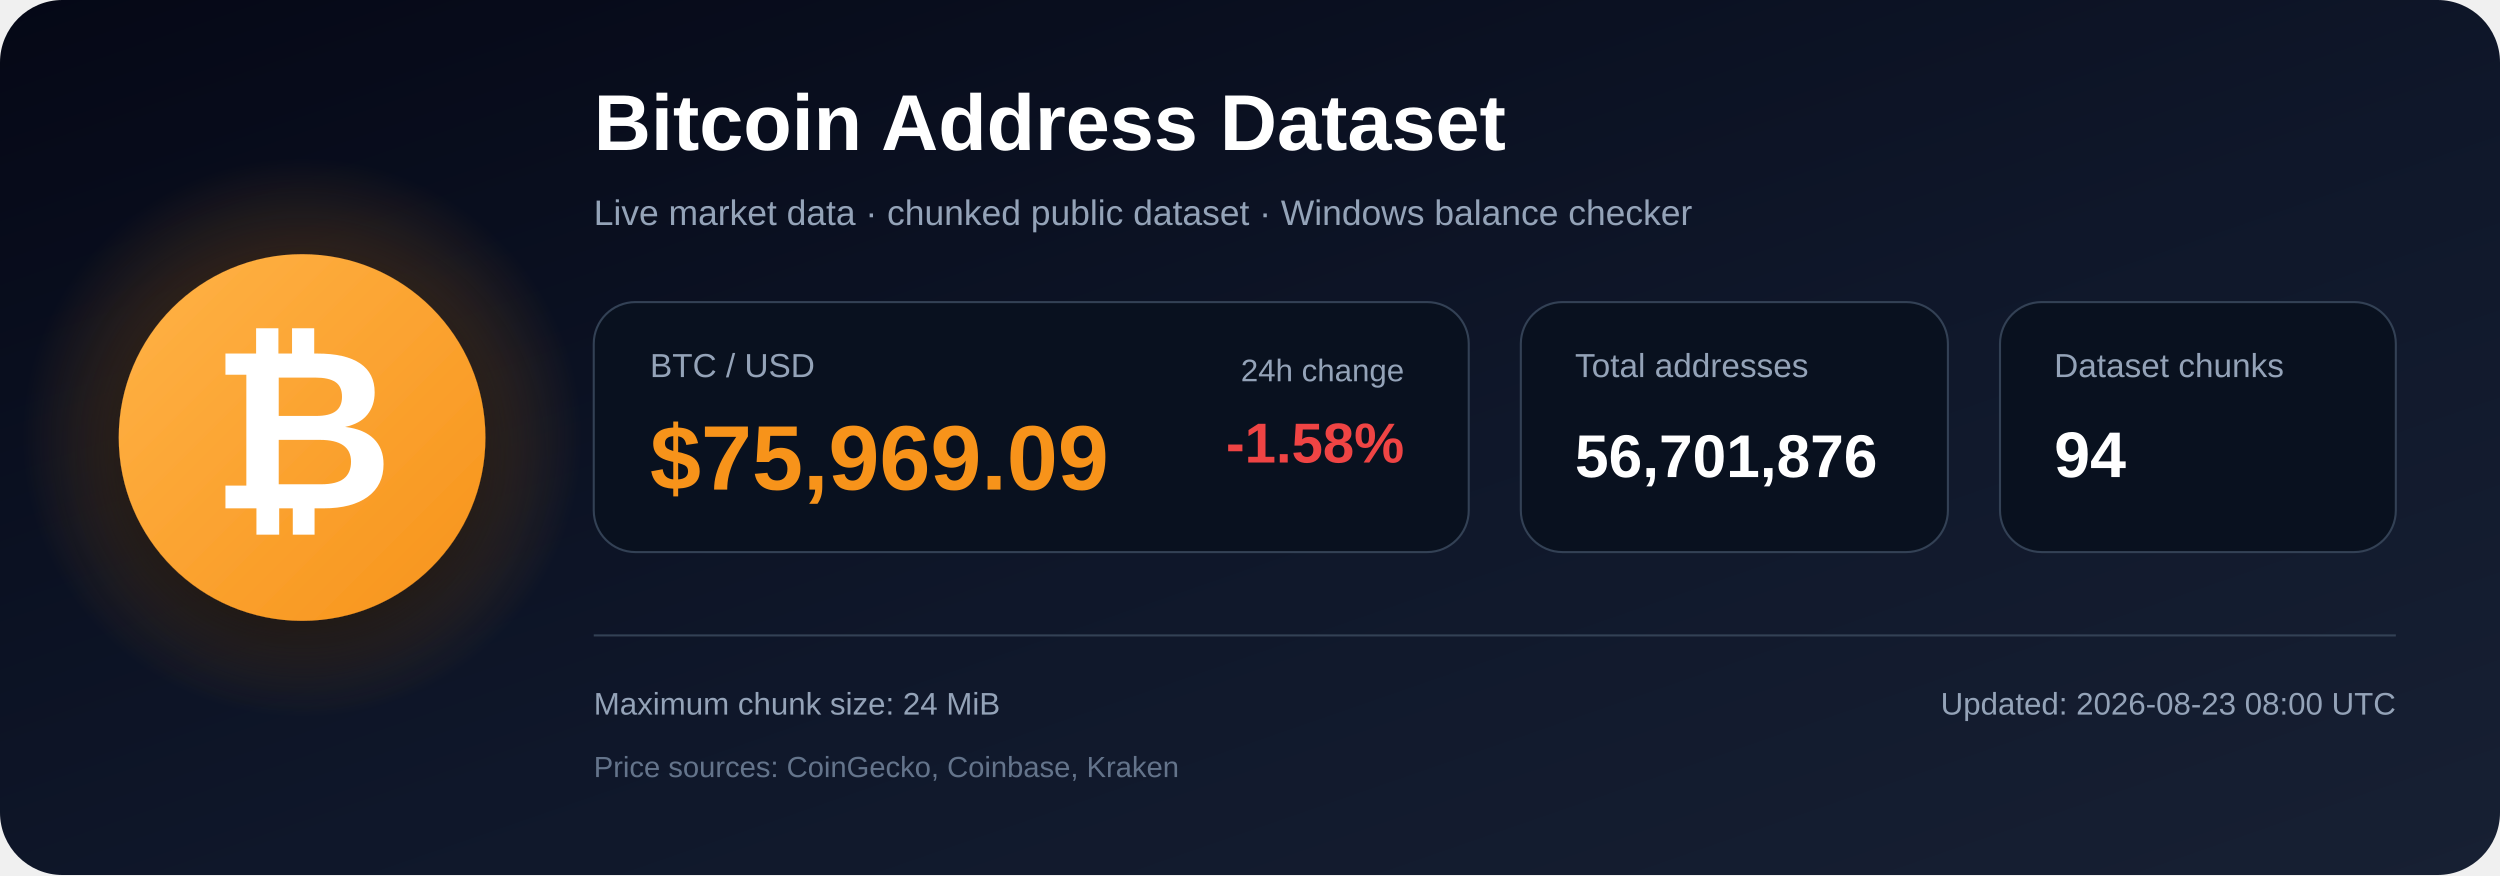
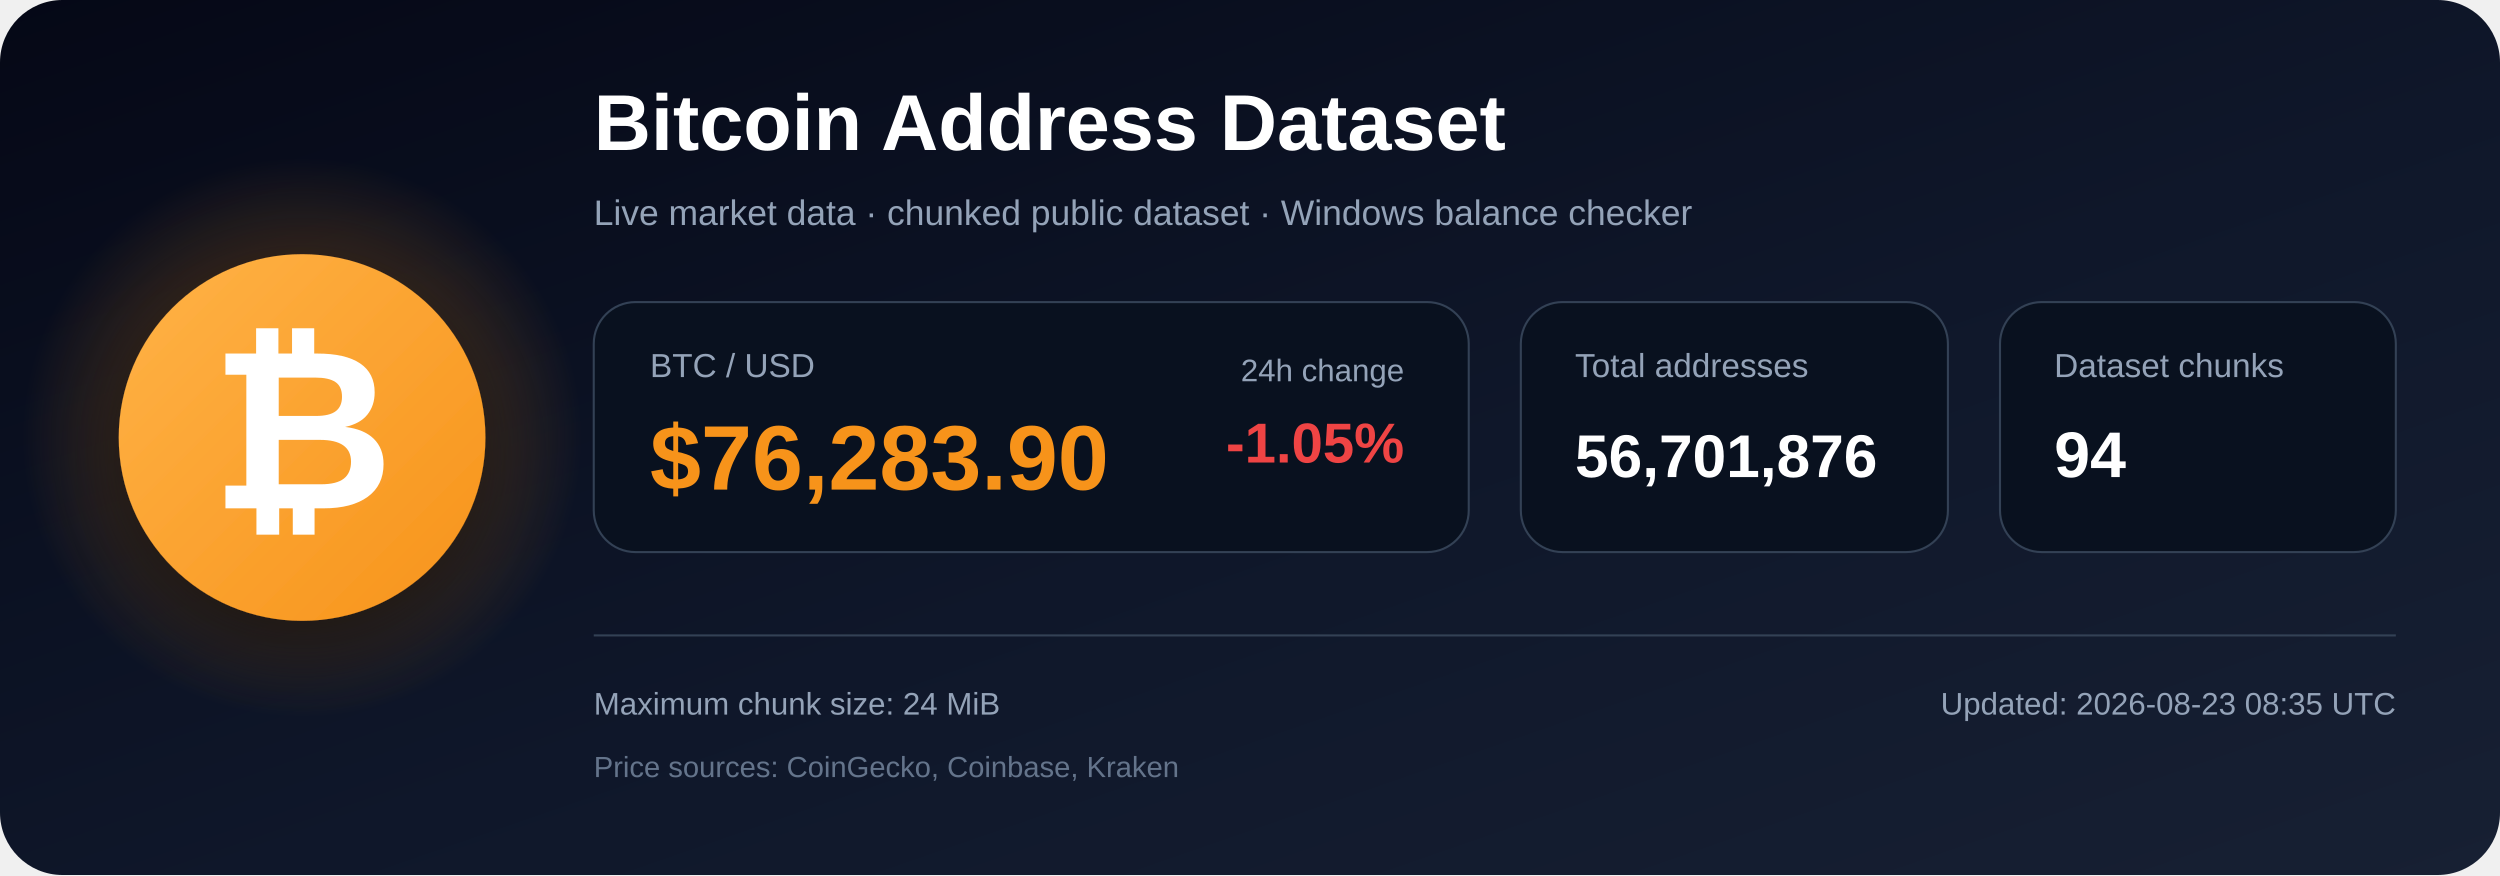
<svg xmlns="http://www.w3.org/2000/svg" width="1200" height="420" viewBox="0 0 1200 420" role="img" aria-labelledby="title description">
  <defs>
    <linearGradient id="bg" x1="0" y1="0" x2="1" y2="1">
      <stop offset="0%" stop-color="#050816" />
      <stop offset="55%" stop-color="#0f172a" />
      <stop offset="100%" stop-color="#172033" />
    </linearGradient>
    <radialGradient id="glow">
      <stop offset="0%" stop-color="#f7931a" stop-opacity=".48" />
      <stop offset="100%" stop-color="#f7931a" stop-opacity="0" />
    </radialGradient>
    <linearGradient id="orange" x1="0" y1="0" x2="1" y2="1">
      <stop offset="0%" stop-color="#ffb347" />
      <stop offset="100%" stop-color="#f7931a" />
    </linearGradient>
    <filter id="shadow" x="-40%" y="-40%" width="180%" height="180%">
      <feDropShadow dx="0" dy="12" stdDeviation="18" flood-color="#000000" flood-opacity=".50" />
    </filter>
  </defs>
  <rect width="1200" height="420" rx="30" fill="url(#bg)" />
  <circle cx="145" cy="210" r="135" fill="url(#glow)" />
  <circle cx="145" cy="210" r="88" fill="url(#orange)" filter="url(#shadow)" />
  <text x="145" y="244" text-anchor="middle" font-family="Arial, Helvetica, sans-serif" font-size="108" font-weight="700" fill="#ffffff">₿</text>
  <text x="285" y="72" font-family="Arial, Helvetica, sans-serif" font-size="38" font-weight="700" fill="#ffffff">
    Bitcoin Address Dataset
  </text>
  <text x="285" y="108" font-family="Arial, Helvetica, sans-serif" font-size="17" fill="#94a3b8">
    Live market data · chunked public dataset · Windows balance checker
  </text>
  <rect x="285" y="145" width="420" height="120" rx="20" fill="#09111f" stroke="#334155" />
  <text x="312" y="181" font-family="Arial, Helvetica, sans-serif" font-size="16" fill="#94a3b8">BTC / USD</text>
-   <text x="312" y="235" font-family="Arial, Helvetica, sans-serif" font-size="44" font-weight="700" fill="#f7931a">$75,969.09</text>
+   <text x="312" y="235" font-family="Arial, Helvetica, sans-serif" font-size="44" font-weight="700" fill="#f7931a">$76,283.90</text>
  <text x="674" y="183" text-anchor="end" font-family="Arial, Helvetica, sans-serif" font-size="15" fill="#94a3b8">24h change</text>
-   <text x="674" y="222" text-anchor="end" font-family="Arial, Helvetica, sans-serif" font-size="27" font-weight="700" fill="#ef4444">-1.58%</text>
+   <text x="674" y="222" text-anchor="end" font-family="Arial, Helvetica, sans-serif" font-size="27" font-weight="700" fill="#ef4444">-1.05%</text>
  <rect x="730" y="145" width="205" height="120" rx="20" fill="#09111f" stroke="#334155" />
  <text x="756" y="181" font-family="Arial, Helvetica, sans-serif" font-size="16" fill="#94a3b8">Total addresses</text>
  <text x="756" y="229" font-family="Arial, Helvetica, sans-serif" font-size="29" font-weight="700" fill="#ffffff">56,701,876</text>
  <rect x="960" y="145" width="190" height="120" rx="20" fill="#09111f" stroke="#334155" />
  <text x="986" y="181" font-family="Arial, Helvetica, sans-serif" font-size="16" fill="#94a3b8">Dataset chunks</text>
  <text x="986" y="229" font-family="Arial, Helvetica, sans-serif" font-size="31" font-weight="700" fill="#ffffff">94</text>
  <line x1="285" y1="305" x2="1150" y2="305" stroke="#334155" stroke-width="1" />
  <text x="285" y="343" font-family="Arial, Helvetica, sans-serif" font-size="15" fill="#94a3b8">
    Maximum chunk size: 24 MiB
  </text>
  <text x="285" y="373" font-family="Arial, Helvetica, sans-serif" font-size="14" fill="#64748b">
    Price sources: CoinGecko, Coinbase, Kraken
  </text>
  <text x="1150" y="343" text-anchor="end" font-family="Arial, Helvetica, sans-serif" font-size="15" fill="#94a3b8">
-     Updated: 2026-08-23 08:00 UTC
+     Updated: 2026-08-23 08:35 UTC
  </text>
</svg>
